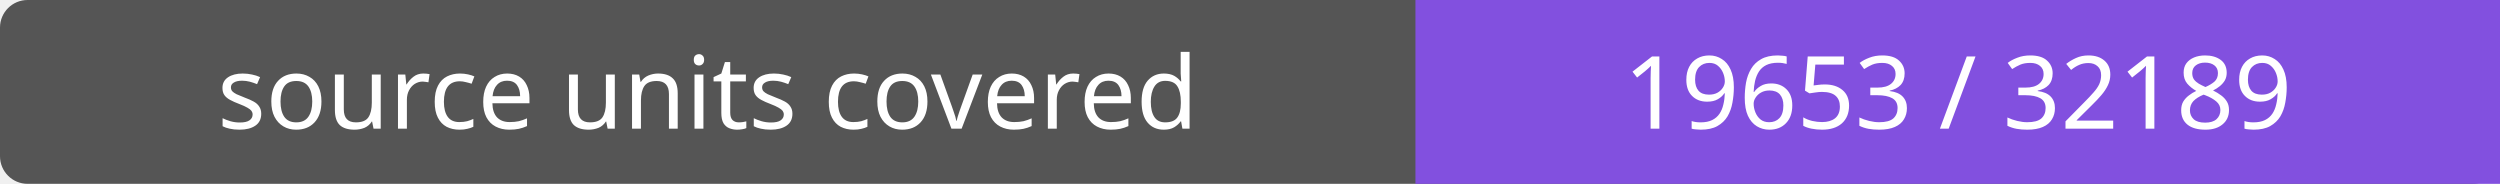
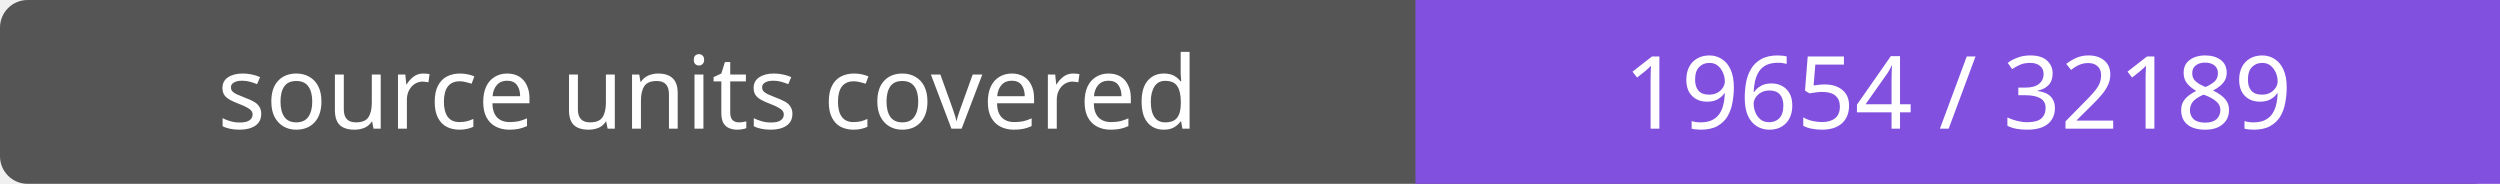
- <svg xmlns="http://www.w3.org/2000/svg" width="272" height="20" role="img" aria-label="source units covered: 19653 / 32189">
+ <svg xmlns="http://www.w3.org/2000/svg" width="272" height="20" role="img" aria-label="source units covered: 19654 / 32189">
  <rect width="272" height="20" rx="3" fill="#555" />
  <path fill="#8250df" d="M154 0h118v20H154z" />
  <g fill="#fff" text-anchor="middle" font-family="Verdana,sans-serif" font-size="11">
    <text x="77.0" y="14">source units covered</text>
-     <text x="213.0" y="14">19653 / 32189</text>
+     <text x="213.0" y="14">19654 / 32189</text>
  </g>
</svg>
